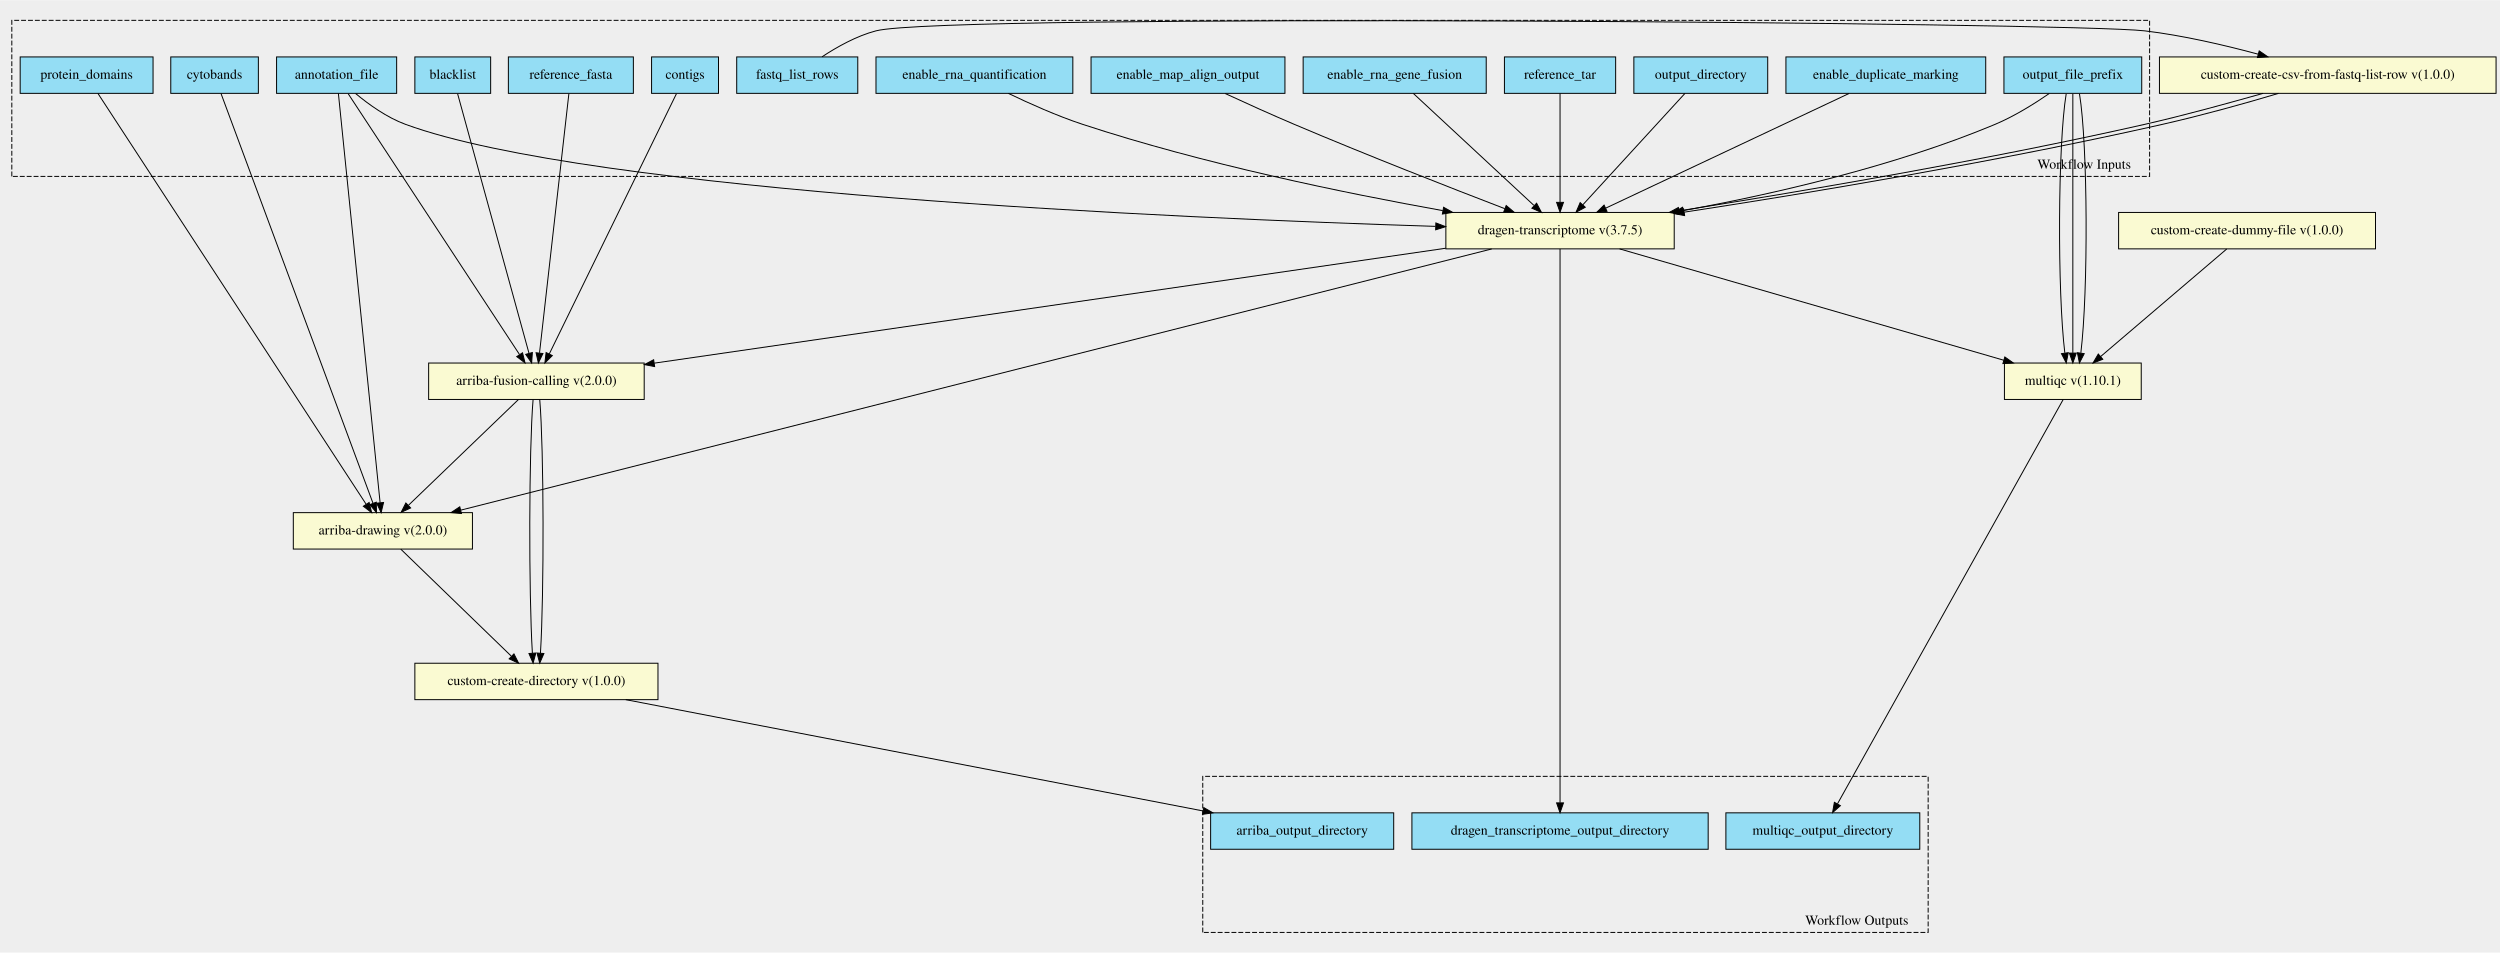
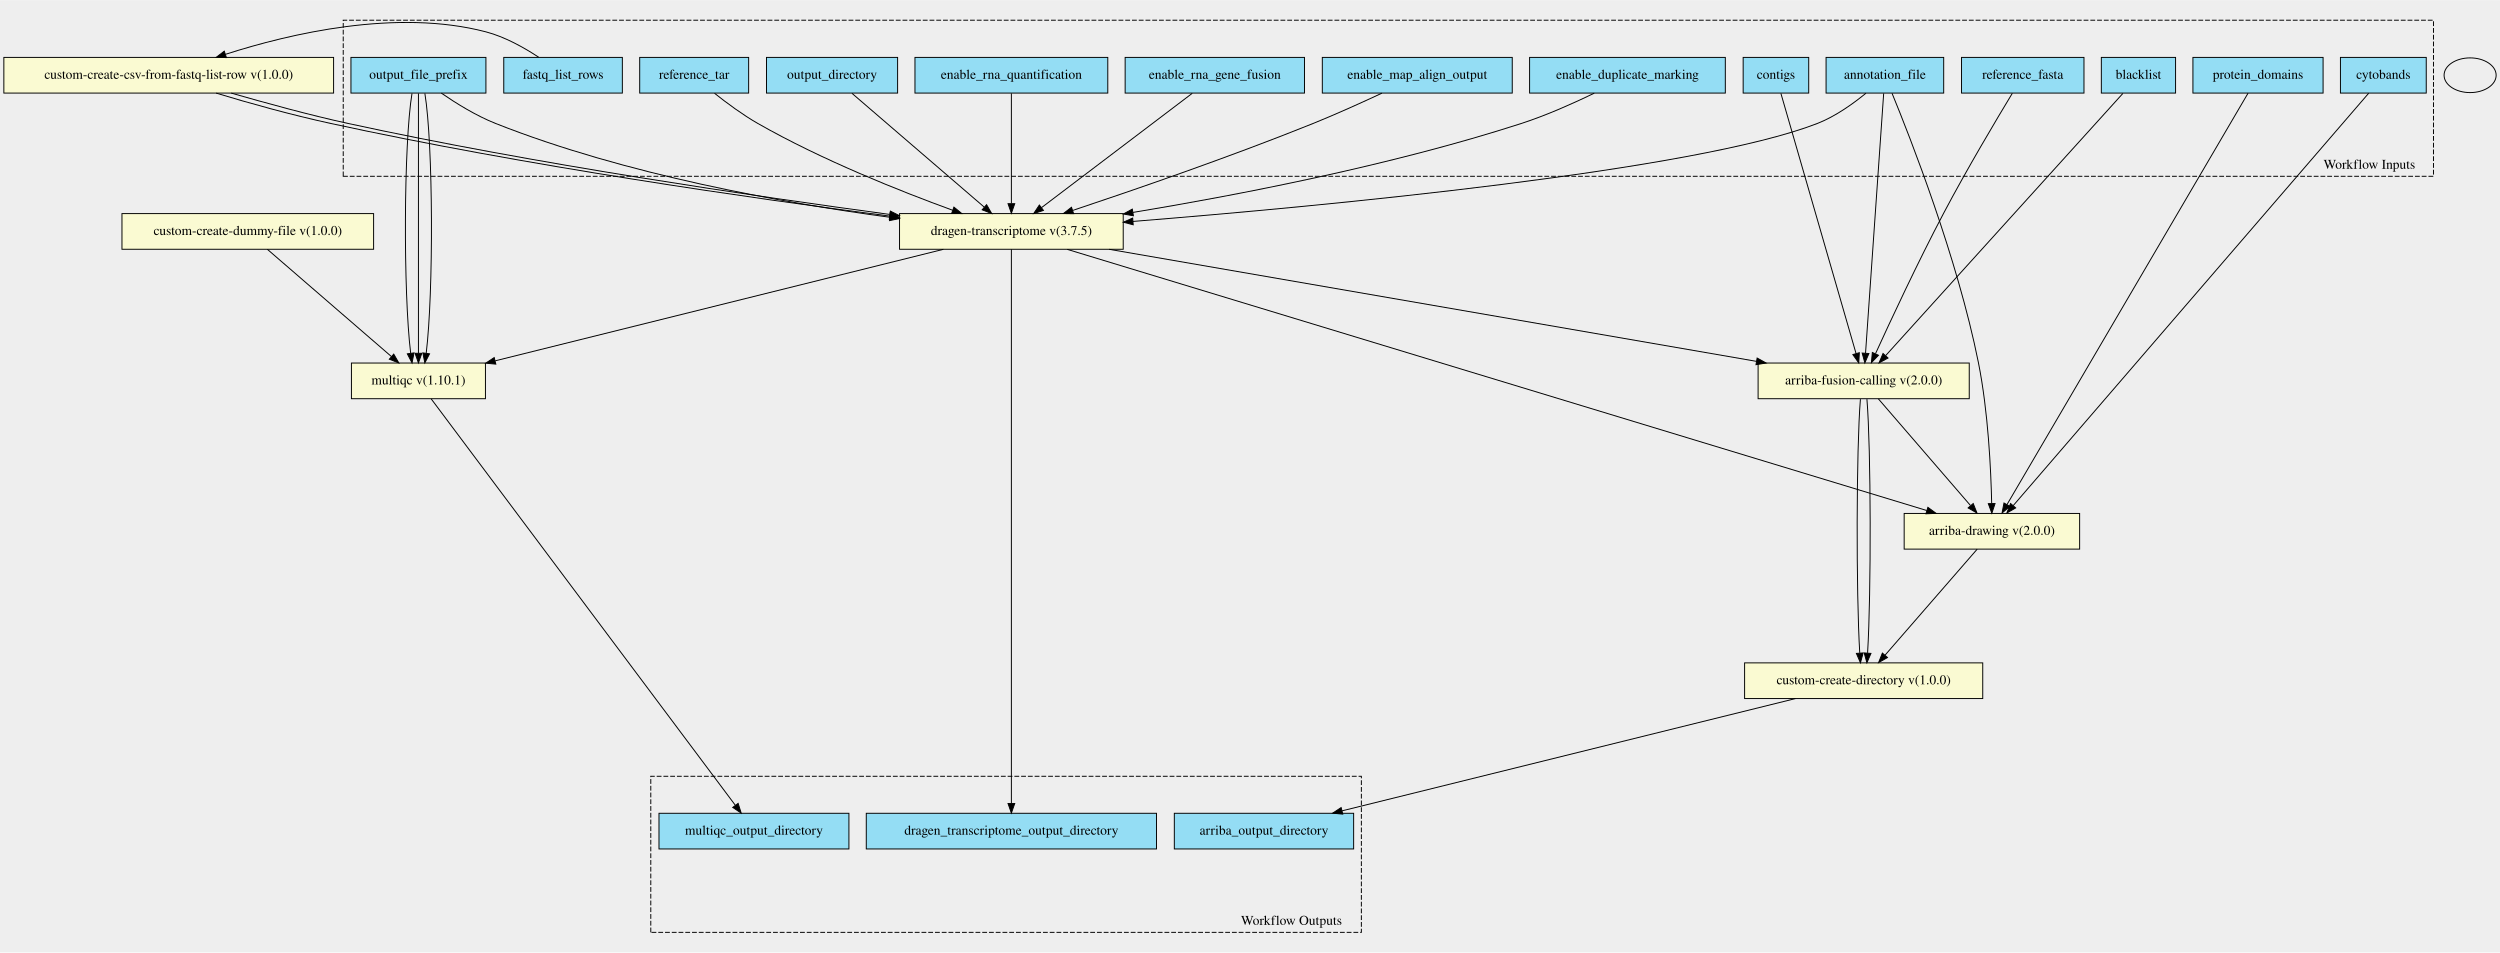
- <svg xmlns="http://www.w3.org/2000/svg" xmlns:xlink="http://www.w3.org/1999/xlink" width="2540pt" height="968pt" viewBox="0.00 0.00 2540.00 967.63">
-   <g id="graph0" class="graph" transform="scale(1 1) rotate(0) translate(4 963.63)">
-     <polygon fill="#eeeeee" stroke="transparent" points="-4,4 -4,-963.63 2536,-963.63 2536,4 -4,4" />
+ <svg xmlns="http://www.w3.org/2000/svg" xmlns:xlink="http://www.w3.org/1999/xlink" width="2593pt" height="988pt" viewBox="0.00 0.00 2593.00 987.72">
+   <g id="graph0" class="graph" transform="scale(1 1) rotate(0) translate(4 983.72)">
+     <polygon fill="#eeeeee" stroke="transparent" points="-4,4 -4,-983.72 2589,-983.72 2589,4 -4,4" />
    <g id="clust1" class="cluster">
-       <polygon fill="#eeeeee" stroke="black" stroke-dasharray="5,2" points="8,-784.59 8,-943.15 2180,-943.15 2180,-784.59 8,-784.59" />
-       <text text-anchor="middle" x="2113.5" y="-792.39" font-family="Times,serif" font-size="14.00">Workflow Inputs</text>
+       <polygon fill="#eeeeee" stroke="black" stroke-dasharray="5,2" points="352,-801.01 352,-962.9 2520,-962.9 2520,-801.01 352,-801.01" />
+       <text text-anchor="middle" x="2453.5" y="-808.81" font-family="Times,serif" font-size="14.00">Workflow Inputs</text>
    </g>
    <g id="clust2" class="cluster">
-       <polygon fill="#eeeeee" stroke="black" stroke-dasharray="5,2" points="1218,-16.47 1218,-175.04 1955,-175.04 1955,-16.47 1218,-16.47" />
-       <text text-anchor="middle" x="1882.5" y="-24.27" font-family="Times,serif" font-size="14.00">Workflow Outputs</text>
+       <polygon fill="#eeeeee" stroke="black" stroke-dasharray="5,2" points="671,-16.82 671,-178.7 1408,-178.7 1408,-16.82 671,-16.82" />
+       <text text-anchor="middle" x="1335.5" y="-24.62" font-family="Times,serif" font-size="14.00">Workflow Outputs</text>
    </g>
    <g id="node1" class="node">
      <g id="a_node1">
-         <a xlink:title="The prefix given to all output files&#10;">
-           <polygon fill="#94ddf4" stroke="black" points="2032,-868.97 2032,-905.97 2172,-905.97 2172,-868.97 2032,-868.97" />
-           <text text-anchor="middle" x="2102" y="-883.77" font-family="Times,serif" font-size="14.00">output_file_prefix</text>
-         </a>
-       </g>
+         <a xlink:title="Path to annotation transcript file.&#10;">
+           <polygon fill="#94ddf4" stroke="black" points="1890,-887.32 1890,-924.32 2012,-924.32 2012,-887.32 1890,-887.32" />
+           <text text-anchor="middle" x="1951" y="-902.12" font-family="Times,serif" font-size="14.00">annotation_file</text>
+         </a>
+       </g>
+     </g>
+     <g id="node18" class="node">
+       <g id="a_node18">
+         <a xlink:href="https://github.com/umccr/cwl-ica/blob/main/.github/catalogue/docs/tools/arriba-fusion-calling/2.0.0/arriba-fusion-calling__2.0.0.md" xlink:title="Runs Arriba fusion calling on the bam file produced by Dragen.&#10;">
+           <polygon fill="lightgoldenrodyellow" stroke="black" points="1819.5,-570.32 1819.5,-607.32 2038.5,-607.32 2038.5,-570.32 1819.5,-570.32" />
+           <text text-anchor="middle" x="1929" y="-585.12" font-family="Times,serif" font-size="14.00">arriba-fusion-calling v(2.0.0)</text>
+         </a>
+       </g>
+     </g>
+     <g id="edge14" class="edge">
+       <path fill="none" stroke="black" d="M1949.75,-886.98C1946.09,-834.57 1935.35,-680.77 1930.93,-617.5" />
+       <polygon fill="black" stroke="black" points="1934.42,-617.19 1930.23,-607.46 1927.44,-617.68 1934.42,-617.19" />
+     </g>
+     <g id="node19" class="node">
+       <g id="a_node19">
+         <a xlink:href="https://github.com/umccr/cwl-ica/blob/main/.github/catalogue/docs/tools/arriba-drawing/2.0.0/arriba-drawing__2.0.0.md" xlink:title="Run Arriba's drawing script for fusions predicted by previous step.&#10;">
+           <polygon fill="lightgoldenrodyellow" stroke="black" points="1971,-414.32 1971,-451.32 2153,-451.32 2153,-414.32 1971,-414.32" />
+           <text text-anchor="middle" x="2062" y="-429.12" font-family="Times,serif" font-size="14.00">arriba-drawing v(2.0.0)</text>
+         </a>
+       </g>
+     </g>
+     <g id="edge15" class="edge">
+       <path fill="none" stroke="black" d="M1958.41,-887.13C1977.08,-841.71 2026.13,-716.84 2048,-607.82 2058.19,-557.01 2061.02,-496.45 2061.77,-461.83" />
+       <polygon fill="black" stroke="black" points="2065.27,-461.6 2061.94,-451.54 2058.27,-461.48 2065.27,-461.6" />
    </g>
    <g id="node21" class="node">
      <g id="a_node21">
        <a xlink:href="https://github.com/umccr/cwl-ica/blob/main/.github/catalogue/docs/tools/dragen-transcriptome/3.7.5/dragen-transcriptome__3.7.5.md" xlink:title="Runs the dragen transcriptome workflow on the FPGA.&#10;Takes in a fastq list and corresponding mount paths from the predefined_mount_paths.&#10;All other options avaiable at the top of the workflow&#10;">
-           <polygon fill="lightgoldenrodyellow" stroke="black" points="1465,-710.97 1465,-747.97 1697,-747.97 1697,-710.97 1465,-710.97" />
-           <text text-anchor="middle" x="1581" y="-725.77" font-family="Times,serif" font-size="14.00">dragen-transcriptome v(3.7.5)</text>
-         </a>
-       </g>
-     </g>
-     <g id="edge14" class="edge">
-       <path fill="none" stroke="black" d="M2078.18,-868.91C2063.04,-858.47 2042.65,-845.7 2023,-837.47 1920.33,-794.51 1796.71,-766.42 1706.34,-749.85" />
-       <polygon fill="black" stroke="black" points="1706.79,-746.37 1696.32,-748.03 1705.54,-753.26 1706.79,-746.37" />
+           <polygon fill="lightgoldenrodyellow" stroke="black" points="929,-725.32 929,-762.32 1161,-762.32 1161,-725.32 929,-725.32" />
+           <text text-anchor="middle" x="1045" y="-740.12" font-family="Times,serif" font-size="14.00">dragen-transcriptome v(3.7.5)</text>
+         </a>
+       </g>
+     </g>
+     <g id="edge16" class="edge">
+       <path fill="none" stroke="black" d="M1931.38,-887.2C1918.11,-876.32 1899.66,-863.09 1881,-855.82 1754.38,-806.51 1371.87,-770.35 1171.12,-754.19" />
+       <polygon fill="black" stroke="black" points="1171.35,-750.7 1161.11,-753.39 1170.8,-757.68 1171.35,-750.7" />
+     </g>
+     <g id="node2" class="node">
+       <g id="a_node2">
+         <a xlink:title="Coordinates of the Giemsa staining bands.&#10;">
+           <polygon fill="#94ddf4" stroke="black" points="2423.5,-887.32 2423.5,-924.32 2512.5,-924.32 2512.5,-887.32 2423.5,-887.32" />
+           <text text-anchor="middle" x="2468" y="-902.12" font-family="Times,serif" font-size="14.00">cytobands</text>
+         </a>
+       </g>
+     </g>
+     <g id="edge17" class="edge">
+       <path fill="none" stroke="black" d="M2452.83,-887.22C2390.91,-815.38 2157.2,-544.26 2084.04,-459.38" />
+       <polygon fill="black" stroke="black" points="2086.65,-457.05 2077.47,-451.76 2081.35,-461.62 2086.65,-457.05" />
+     </g>
+     <g id="node3" class="node">
+       <g id="a_node3">
+         <a xlink:title="GFF3 file containing the genomic coordinates of protein domains&#10;">
+           <polygon fill="#94ddf4" stroke="black" points="2270.5,-887.32 2270.5,-924.32 2405.5,-924.32 2405.5,-887.32 2270.5,-887.32" />
+           <text text-anchor="middle" x="2338" y="-902.12" font-family="Times,serif" font-size="14.00">protein_domains</text>
+         </a>
+       </g>
+     </g>
+     <g id="edge18" class="edge">
+       <path fill="none" stroke="black" d="M2327.68,-887.22C2285.76,-815.67 2128,-546.44 2077.59,-460.42" />
+       <polygon fill="black" stroke="black" points="2080.59,-458.62 2072.52,-451.76 2074.55,-462.16 2080.59,-458.62" />
+     </g>
+     <g id="node4" class="node">
+       <g id="a_node4">
+         <a xlink:title="File with blacklist range&#10;">
+           <polygon fill="#94ddf4" stroke="black" points="2175.5,-887.32 2175.5,-924.32 2252.5,-924.32 2252.5,-887.32 2175.5,-887.32" />
+           <text text-anchor="middle" x="2214" y="-902.12" font-family="Times,serif" font-size="14.00">blacklist</text>
+         </a>
+       </g>
+     </g>
+     <g id="edge19" class="edge">
+       <path fill="none" stroke="black" d="M2197.86,-886.98C2149.85,-833.92 2007.83,-676.94 1951.95,-615.19" />
+       <polygon fill="black" stroke="black" points="1954.27,-612.53 1944.96,-607.46 1949.08,-617.23 1954.27,-612.53" />
+     </g>
+     <g id="node5" class="node">
+       <g id="a_node5">
+         <a xlink:title="Optional - List of interesting contigs&#10;If not specified, defaults to 1,2,3,4,5,6,7,8,9,10,11,12,13,14,15,16,17,18,19,20,21,22,X,Y&#10;">
+           <polygon fill="#94ddf4" stroke="black" points="1804,-887.32 1804,-924.32 1872,-924.32 1872,-887.32 1804,-887.32" />
+           <text text-anchor="middle" x="1838" y="-902.12" font-family="Times,serif" font-size="14.00">contigs</text>
+         </a>
+       </g>
+     </g>
+     <g id="edge20" class="edge">
+       <path fill="none" stroke="black" d="M1843.15,-886.98C1858.33,-834.46 1902.91,-680.14 1921.12,-617.11" />
+       <polygon fill="black" stroke="black" points="1924.49,-618.04 1923.9,-607.46 1917.77,-616.1 1924.49,-618.04" />
+     </g>
+     <g id="node6" class="node">
+       <g id="a_node6">
+         <a xlink:title="FastA file with genome sequence&#10;">
+           <polygon fill="#94ddf4" stroke="black" points="2030.5,-887.32 2030.5,-924.32 2157.5,-924.32 2157.5,-887.32 2030.5,-887.32" />
+           <text text-anchor="middle" x="2094" y="-902.12" font-family="Times,serif" font-size="14.00">reference_fasta</text>
+         </a>
+       </g>
+     </g>
+     <g id="edge21" class="edge">
+       <path fill="none" stroke="black" d="M2083.2,-887.13C2067.08,-860.51 2036.05,-808.39 2012,-762.82 1985.26,-712.14 1956.98,-651.45 1941.3,-617.09" />
+       <polygon fill="black" stroke="black" points="1944.37,-615.38 1937.04,-607.72 1937.99,-618.28 1944.37,-615.38" />
+     </g>
+     <g id="node7" class="node">
+       <g id="a_node7">
+         <a xlink:title="The row of fastq lists.&#10;Each row has the following attributes:&#10;  * RGID&#10;  * RGLB&#10;  * RGSM&#10;  * Lane&#10;  * Read1File&#10;  * Read2File (optional)&#10;">
+           <polygon fill="#94ddf4" stroke="black" points="518.5,-887.32 518.5,-924.32 641.5,-924.32 641.5,-887.32 518.5,-887.32" />
+           <text text-anchor="middle" x="580" y="-902.12" font-family="Times,serif" font-size="14.00">fastq_list_rows</text>
+         </a>
+       </g>
+     </g>
+     <g id="node24" class="node">
+       <g id="a_node24">
+         <a xlink:href="https://github.com/umccr/cwl-ica/blob/main/.github/catalogue/docs/tools/custom-create-csv-from-fastq-list-rows/1.0.0/custom-create-csv-from-fastq-list-rows__1.0.0.md" xlink:title="Create the fastq list csv to then run the germline tool.&#10;Takes in an array of fastq_list_row schema.&#10;Returns a csv file along with predefined_mount_path schema&#10;">
+           <polygon fill="lightgoldenrodyellow" stroke="black" points="0,-887.32 0,-924.32 342,-924.32 342,-887.32 0,-887.32" />
+           <text text-anchor="middle" x="171" y="-902.12" font-family="Times,serif" font-size="14.00">custom-create-csv-from-fastq-list-row v(1.0.0)</text>
+         </a>
+       </g>
+     </g>
+     <g id="edge22" class="edge">
+       <path fill="none" stroke="black" d="M554.8,-924.44C539.73,-934.4 519.73,-945.65 500,-950.82 407.44,-975.07 296.6,-948.96 230.1,-927.59" />
+       <polygon fill="black" stroke="black" points="230.81,-924.14 220.21,-924.35 228.62,-930.79 230.81,-924.14" />
+     </g>
+     <g id="node8" class="node">
+       <g id="a_node8">
+         <a xlink:title="The prefix given to all output files&#10;">
+           <polygon fill="#94ddf4" stroke="black" points="360,-887.32 360,-924.32 500,-924.32 500,-887.32 360,-887.32" />
+           <text text-anchor="middle" x="430" y="-902.12" font-family="Times,serif" font-size="14.00">output_file_prefix</text>
+         </a>
+       </g>
+     </g>
+     <g id="edge23" class="edge">
+       <path fill="none" stroke="black" d="M453.71,-887.28C469.05,-876.71 489.86,-863.79 510,-855.82 644.28,-802.64 808.06,-773.46 918.77,-758.53" />
+       <polygon fill="black" stroke="black" points="919.52,-761.96 928.98,-757.18 918.6,-755.03 919.52,-761.96" />
    </g>
    <g id="node22" class="node">
      <g id="a_node22">
        <a xlink:href="https://github.com/umccr/cwl-ica/blob/main/.github/catalogue/docs/tools/multiqc/1.10.1/multiqc__1.10.1.md" xlink:title="The dragen qc step - this takes in an array of dirs&#10;">
-           <polygon fill="lightgoldenrodyellow" stroke="black" points="2032.5,-557.97 2032.5,-594.97 2171.5,-594.97 2171.5,-557.97 2032.5,-557.97" />
-           <text text-anchor="middle" x="2102" y="-572.77" font-family="Times,serif" font-size="14.00">multiqc v(1.10.1)</text>
-         </a>
-       </g>
-     </g>
-     <g id="edge15" class="edge">
-       <path fill="none" stroke="black" d="M2095.25,-868.53C2086.74,-816.88 2086.28,-667.65 2093.85,-605.33" />
-       <polygon fill="black" stroke="black" points="2097.37,-605.48 2095.3,-595.09 2090.44,-604.5 2097.37,-605.48" />
-     </g>
-     <g id="edge16" class="edge">
-       <path fill="none" stroke="black" d="M2102,-868.53C2102,-816.88 2102,-667.65 2102,-605.33" />
-       <polygon fill="black" stroke="black" points="2105.5,-605.09 2102,-595.09 2098.5,-605.09 2105.5,-605.09" />
-     </g>
-     <g id="edge17" class="edge">
-       <path fill="none" stroke="black" d="M2108.75,-868.53C2117.26,-816.88 2117.72,-667.65 2110.15,-605.33" />
-       <polygon fill="black" stroke="black" points="2113.56,-604.5 2108.7,-595.09 2106.63,-605.48 2113.56,-604.5" />
-     </g>
-     <g id="node2" class="node">
-       <g id="a_node2">
-         <a xlink:title="Mark identical alignments as duplicates&#10;">
-           <polygon fill="#94ddf4" stroke="black" points="1810.5,-868.97 1810.5,-905.97 2013.5,-905.97 2013.5,-868.97 1810.5,-868.97" />
-           <text text-anchor="middle" x="1912" y="-883.77" font-family="Times,serif" font-size="14.00">enable_duplicate_marking</text>
-         </a>
-       </g>
-     </g>
-     <g id="edge18" class="edge">
-       <path fill="none" stroke="black" d="M1874.67,-868.88C1813.92,-840.25 1693.8,-783.63 1627.56,-752.42" />
-       <polygon fill="black" stroke="black" points="1628.73,-749.1 1618.19,-748 1625.74,-755.43 1628.73,-749.1" />
-     </g>
-     <g id="node3" class="node">
-       <g id="a_node3">
-         <a xlink:title="Optional - List of interesting contigs&#10;If not specified, defaults to 1,2,3,4,5,6,7,8,9,10,11,12,13,14,15,16,17,18,19,20,21,22,X,Y&#10;">
-           <polygon fill="#94ddf4" stroke="black" points="658,-868.97 658,-905.97 726,-905.97 726,-868.97 658,-868.97" />
-           <text text-anchor="middle" x="692" y="-883.77" font-family="Times,serif" font-size="14.00">contigs</text>
-         </a>
-       </g>
-     </g>
-     <g id="node20" class="node">
-       <g id="a_node20">
-         <a xlink:href="https://github.com/umccr/cwl-ica/blob/main/.github/catalogue/docs/tools/arriba-fusion-calling/2.0.0/arriba-fusion-calling__2.0.0.md" xlink:title="Runs Arriba fusion calling on the bam file produced by Dragen.&#10;">
-           <polygon fill="lightgoldenrodyellow" stroke="black" points="431.5,-557.97 431.5,-594.97 650.5,-594.97 650.5,-557.97 431.5,-557.97" />
-           <text text-anchor="middle" x="541" y="-572.77" font-family="Times,serif" font-size="14.00">arriba-fusion-calling v(2.0.0)</text>
-         </a>
-       </g>
-     </g>
-     <g id="edge19" class="edge">
-       <path fill="none" stroke="black" d="M683.23,-868.53C657.84,-816.56 584.16,-665.79 554.05,-604.18" />
-       <polygon fill="black" stroke="black" points="557.14,-602.54 549.61,-595.09 550.85,-605.61 557.14,-602.54" />
-     </g>
-     <g id="node4" class="node">
-       <g id="a_node4">
-         <a xlink:title="Path to annotation transcript file.&#10;">
-           <polygon fill="#94ddf4" stroke="black" points="277,-868.97 277,-905.97 399,-905.97 399,-868.97 277,-868.97" />
-           <text text-anchor="middle" x="338" y="-883.77" font-family="Times,serif" font-size="14.00">annotation_file</text>
-         </a>
-       </g>
-     </g>
-     <g id="node18" class="node">
-       <g id="a_node18">
-         <a xlink:href="https://github.com/umccr/cwl-ica/blob/main/.github/catalogue/docs/tools/arriba-drawing/2.0.0/arriba-drawing__2.0.0.md" xlink:title="Run Arriba's drawing script for fusions predicted by previous step.&#10;">
-           <polygon fill="lightgoldenrodyellow" stroke="black" points="294,-405.97 294,-442.97 476,-442.97 476,-405.97 294,-405.97" />
-           <text text-anchor="middle" x="385" y="-420.77" font-family="Times,serif" font-size="14.00">arriba-drawing v(2.0.0)</text>
-         </a>
-       </g>
-     </g>
-     <g id="edge20" class="edge">
-       <path fill="none" stroke="black" d="M339.79,-868.97C346.92,-798.94 373.46,-538.67 382.19,-453.01" />
-       <polygon fill="black" stroke="black" points="385.68,-453.3 383.21,-443 378.72,-452.59 385.68,-453.3" />
-     </g>
-     <g id="edge21" class="edge">
-       <path fill="none" stroke="black" d="M349.79,-868.53C384,-816.46 483.39,-665.17 523.7,-603.8" />
-       <polygon fill="black" stroke="black" points="526.86,-605.37 529.43,-595.09 521.01,-601.52 526.86,-605.37" />
-     </g>
-     <g id="edge22" class="edge">
-       <path fill="none" stroke="black" d="M357.23,-868.84C370.48,-857.8 389.05,-844.41 408,-837.47 597.5,-768.12 1192,-742.11 1454.4,-733.83" />
-       <polygon fill="black" stroke="black" points="1454.85,-737.32 1464.73,-733.51 1454.63,-730.32 1454.85,-737.32" />
-     </g>
-     <g id="node5" class="node">
-       <g id="a_node5">
-         <a xlink:title="The directory where all output files are placed&#10;">
-           <polygon fill="#94ddf4" stroke="black" points="1656,-868.97 1656,-905.97 1792,-905.97 1792,-868.97 1656,-868.97" />
-           <text text-anchor="middle" x="1724" y="-883.77" font-family="Times,serif" font-size="14.00">output_directory</text>
-         </a>
-       </g>
-     </g>
-     <g id="edge23" class="edge">
-       <path fill="none" stroke="black" d="M1707.87,-868.88C1682.56,-841.26 1633.37,-787.6 1604.23,-755.82" />
-       <polygon fill="black" stroke="black" points="1606.62,-753.25 1597.29,-748.24 1601.46,-757.98 1606.62,-753.25" />
-     </g>
-     <g id="node6" class="node">
-       <g id="a_node6">
-         <a xlink:title="File with blacklist range&#10;">
-           <polygon fill="#94ddf4" stroke="black" points="417.5,-868.97 417.5,-905.97 494.5,-905.97 494.5,-868.97 417.5,-868.97" />
-           <text text-anchor="middle" x="456" y="-883.77" font-family="Times,serif" font-size="14.00">blacklist</text>
+           <polygon fill="lightgoldenrodyellow" stroke="black" points="360.5,-570.32 360.5,-607.32 499.5,-607.32 499.5,-570.32 360.5,-570.32" />
+           <text text-anchor="middle" x="430" y="-585.12" font-family="Times,serif" font-size="14.00">multiqc v(1.10.1)</text>
        </a>
      </g>
    </g>
    <g id="edge24" class="edge">
-       <path fill="none" stroke="black" d="M460.94,-868.53C475.17,-816.78 516.36,-667.03 533.44,-604.95" />
-       <polygon fill="black" stroke="black" points="536.88,-605.66 536.15,-595.09 530.13,-603.8 536.88,-605.66" />
-     </g>
-     <g id="node7" class="node">
-       <g id="a_node7">
-         <a xlink:title="Coordinates of the Giemsa staining bands.&#10;">
-           <polygon fill="#94ddf4" stroke="black" points="169.5,-868.97 169.5,-905.97 258.5,-905.97 258.5,-868.97 169.5,-868.97" />
-           <text text-anchor="middle" x="214" y="-883.77" font-family="Times,serif" font-size="14.00">cytobands</text>
-         </a>
-       </g>
+       <path fill="none" stroke="black" d="M423.32,-886.98C414.71,-834.57 414.25,-680.77 421.94,-617.5" />
+       <polygon fill="black" stroke="black" points="425.42,-617.85 423.36,-607.46 418.49,-616.87 425.42,-617.85" />
    </g>
    <g id="edge25" class="edge">
-       <path fill="none" stroke="black" d="M220.49,-868.97C246.52,-798.79 343.41,-537.61 374.98,-452.48" />
-       <polygon fill="black" stroke="black" points="378.3,-453.59 378.5,-443 371.74,-451.16 378.3,-453.59" />
-     </g>
-     <g id="node8" class="node">
-       <g id="a_node8">
-         <a xlink:title="Path to ref data tarball&#10;">
-           <polygon fill="#94ddf4" stroke="black" points="1524.5,-868.97 1524.5,-905.97 1637.5,-905.97 1637.5,-868.97 1524.5,-868.97" />
-           <text text-anchor="middle" x="1581" y="-883.77" font-family="Times,serif" font-size="14.00">reference_tar</text>
-         </a>
-       </g>
+       <path fill="none" stroke="black" d="M430,-886.98C430,-834.57 430,-680.77 430,-617.5" />
+       <polygon fill="black" stroke="black" points="433.5,-617.46 430,-607.46 426.5,-617.46 433.5,-617.46" />
    </g>
    <g id="edge26" class="edge">
-       <path fill="none" stroke="black" d="M1581,-868.88C1581,-841.96 1581,-790.31 1581,-758.29" />
-       <polygon fill="black" stroke="black" points="1584.5,-758.24 1581,-748.24 1577.5,-758.24 1584.5,-758.24" />
+       <path fill="none" stroke="black" d="M436.68,-886.98C445.29,-834.57 445.75,-680.77 438.06,-617.5" />
+       <polygon fill="black" stroke="black" points="441.51,-616.87 436.64,-607.46 434.58,-617.85 441.51,-616.87" />
    </g>
    <g id="node9" class="node">
      <g id="a_node9">
-         <a xlink:title="Optional - Enable the DRAGEN Gene Fusion module - defaults to true&#10;">
-           <polygon fill="#94ddf4" stroke="black" points="1320,-868.97 1320,-905.97 1506,-905.97 1506,-868.97 1320,-868.97" />
-           <text text-anchor="middle" x="1413" y="-883.77" font-family="Times,serif" font-size="14.00">enable_rna_gene_fusion</text>
+         <a xlink:title="Mark identical alignments as duplicates&#10;">
+           <polygon fill="#94ddf4" stroke="black" points="1582.5,-887.32 1582.5,-924.32 1785.5,-924.32 1785.5,-887.32 1582.5,-887.32" />
+           <text text-anchor="middle" x="1684" y="-902.12" font-family="Times,serif" font-size="14.00">enable_duplicate_marking</text>
        </a>
      </g>
    </g>
    <g id="edge27" class="edge">
-       <path fill="none" stroke="black" d="M1431.95,-868.88C1461.9,-841.07 1520.28,-786.86 1554.41,-755.17" />
-       <polygon fill="black" stroke="black" points="1557.18,-757.37 1562.12,-748 1552.41,-752.24 1557.18,-757.37" />
+       <path fill="none" stroke="black" d="M1649.57,-887.21C1628.25,-876.88 1600.06,-864.25 1574,-855.82 1439.26,-812.22 1279.54,-781.45 1171.12,-763.54" />
+       <polygon fill="black" stroke="black" points="1171.56,-760.06 1161.12,-761.9 1170.42,-766.97 1171.56,-760.06" />
    </g>
    <g id="node10" class="node">
      <g id="a_node10">
        <a xlink:title="Do you wish to have the output bam files present&#10;">
-           <polygon fill="#94ddf4" stroke="black" points="1104.5,-868.97 1104.5,-905.97 1301.5,-905.97 1301.5,-868.97 1104.5,-868.97" />
-           <text text-anchor="middle" x="1203" y="-883.77" font-family="Times,serif" font-size="14.00">enable_map_align_output</text>
+           <polygon fill="#94ddf4" stroke="black" points="1367.5,-887.32 1367.5,-924.32 1564.5,-924.32 1564.5,-887.32 1367.5,-887.32" />
+           <text text-anchor="middle" x="1466" y="-902.12" font-family="Times,serif" font-size="14.00">enable_map_align_output</text>
        </a>
      </g>
    </g>
    <g id="edge28" class="edge">
-       <path fill="none" stroke="black" d="M1240.79,-868.79C1261.43,-859.26 1287.5,-847.45 1311,-837.47 1384.33,-806.33 1470,-772.87 1524.84,-751.81" />
-       <polygon fill="black" stroke="black" points="1526.29,-755.01 1534.38,-748.16 1523.79,-748.47 1526.29,-755.01" />
+       <path fill="none" stroke="black" d="M1429.35,-887.25C1408.6,-877.54 1382.06,-865.52 1358,-855.82 1272.68,-821.41 1172.13,-786.77 1108.47,-765.56" />
+       <polygon fill="black" stroke="black" points="1109.56,-762.23 1098.96,-762.4 1107.35,-768.88 1109.56,-762.23" />
    </g>
    <g id="node11" class="node">
      <g id="a_node11">
-         <a xlink:title="FastA file with genome sequence&#10;">
-           <polygon fill="#94ddf4" stroke="black" points="512.5,-868.97 512.5,-905.97 639.5,-905.97 639.5,-868.97 512.5,-868.97" />
-           <text text-anchor="middle" x="576" y="-883.77" font-family="Times,serif" font-size="14.00">reference_fasta</text>
+         <a xlink:title="Optional - Enable the DRAGEN Gene Fusion module - defaults to true&#10;">
+           <polygon fill="#94ddf4" stroke="black" points="1163,-887.32 1163,-924.32 1349,-924.32 1349,-887.32 1163,-887.32" />
+           <text text-anchor="middle" x="1256" y="-902.12" font-family="Times,serif" font-size="14.00">enable_rna_gene_fusion</text>
        </a>
      </g>
    </g>
    <g id="edge29" class="edge">
-       <path fill="none" stroke="black" d="M573.97,-868.53C568.12,-816.88 551.21,-667.65 544.16,-605.33" />
-       <polygon fill="black" stroke="black" points="547.6,-604.63 543,-595.09 540.64,-605.42 547.6,-604.63" />
+       <path fill="none" stroke="black" d="M1232.61,-887.09C1194.49,-858.18 1118.93,-800.88 1076.25,-768.51" />
+       <polygon fill="black" stroke="black" points="1078.25,-765.64 1068.17,-762.39 1074.02,-771.22 1078.25,-765.64" />
    </g>
    <g id="node12" class="node">
      <g id="a_node12">
-         <a xlink:title="The row of fastq lists.&#10;Each row has the following attributes:&#10;  * RGID&#10;  * RGLB&#10;  * RGSM&#10;  * Lane&#10;  * Read1File&#10;  * Read2File (optional)&#10;">
-           <polygon fill="#94ddf4" stroke="black" points="744.5,-868.97 744.5,-905.97 867.5,-905.97 867.5,-868.97 744.5,-868.97" />
-           <text text-anchor="middle" x="806" y="-883.77" font-family="Times,serif" font-size="14.00">fastq_list_rows</text>
-         </a>
-       </g>
+         <a xlink:title="Optional - Enable the quantification module - defaults to true&#10;">
+           <polygon fill="#94ddf4" stroke="black" points="945,-887.32 945,-924.32 1145,-924.32 1145,-887.32 945,-887.32" />
+           <text text-anchor="middle" x="1045" y="-902.12" font-family="Times,serif" font-size="14.00">enable_rna_quantification</text>
+         </a>
+       </g>
+     </g>
+     <g id="edge30" class="edge">
+       <path fill="none" stroke="black" d="M1045,-887.09C1045,-859.45 1045,-805.89 1045,-772.95" />
+       <polygon fill="black" stroke="black" points="1048.5,-772.63 1045,-762.63 1041.5,-772.63 1048.5,-772.63" />
+     </g>
+     <g id="node13" class="node">
+       <g id="a_node13">
+         <a xlink:title="The directory where all output files are placed&#10;">
+           <polygon fill="#94ddf4" stroke="black" points="791,-887.32 791,-924.32 927,-924.32 927,-887.32 791,-887.32" />
+           <text text-anchor="middle" x="859" y="-902.12" font-family="Times,serif" font-size="14.00">output_directory</text>
+         </a>
+       </g>
+     </g>
+     <g id="edge31" class="edge">
+       <path fill="none" stroke="black" d="M879.62,-887.09C913.08,-858.3 979.28,-801.35 1016.98,-768.92" />
+       <polygon fill="black" stroke="black" points="1019.28,-771.56 1024.58,-762.39 1014.71,-766.26 1019.28,-771.56" />
+     </g>
+     <g id="node14" class="node">
+       <g id="a_node14">
+         <a xlink:title="Path to ref data tarball&#10;">
+           <polygon fill="#94ddf4" stroke="black" points="659.5,-887.32 659.5,-924.32 772.5,-924.32 772.5,-887.32 659.5,-887.32" />
+           <text text-anchor="middle" x="716" y="-902.12" font-family="Times,serif" font-size="14.00">reference_tar</text>
+         </a>
+       </g>
+     </g>
+     <g id="edge32" class="edge">
+       <path fill="none" stroke="black" d="M737.1,-887.11C749.64,-877.13 766.14,-864.88 782,-855.82 848.07,-818.08 929.49,-785.68 984.08,-765.79" />
+       <polygon fill="black" stroke="black" points="985.4,-769.04 993.61,-762.35 983.02,-762.46 985.4,-769.04" />
+     </g>
+     <g id="node15" class="node">
+       <g id="a_node15">
+         <a xlink:title="The directory containing output files from arriba&#10;">
+           <polygon fill="#94ddf4" stroke="black" points="1214,-103.32 1214,-140.32 1400,-140.32 1400,-103.32 1214,-103.32" />
+           <text text-anchor="middle" x="1307" y="-118.12" font-family="Times,serif" font-size="14.00">arriba_output_directory</text>
+         </a>
+       </g>
+     </g>
+     <g id="node16" class="node">
+       <g id="a_node16">
+         <a xlink:title="The output directory containing all transcriptome output files&#10;">
+           <polygon fill="#94ddf4" stroke="black" points="894.5,-103.32 894.5,-140.32 1195.5,-140.32 1195.5,-103.32 894.5,-103.32" />
+           <text text-anchor="middle" x="1045" y="-118.12" font-family="Times,serif" font-size="14.00">dragen_transcriptome_output_directory</text>
+         </a>
+       </g>
+     </g>
+     <g id="node17" class="node">
+       <g id="a_node17">
+         <a xlink:title="The output directory for multiqc&#10;">
+           <polygon fill="#94ddf4" stroke="black" points="679.5,-103.32 679.5,-140.32 876.5,-140.32 876.5,-103.32 679.5,-103.32" />
+           <text text-anchor="middle" x="778" y="-118.12" font-family="Times,serif" font-size="14.00">multiqc_output_directory</text>
+         </a>
+       </g>
+     </g>
+     <g id="edge1" class="edge">
+       <path fill="none" stroke="black" d="M1944.26,-570.15C1967.68,-543.03 2012.63,-490.98 2039.71,-459.63" />
+       <polygon fill="black" stroke="black" points="2042.62,-461.61 2046.51,-451.75 2037.33,-457.03 2042.62,-461.61" />
+     </g>
+     <g id="node20" class="node">
+       <g id="a_node20">
+         <a xlink:href="https://github.com/umccr/cwl-ica/blob/main/.github/catalogue/docs/tools/custom-create-directory/1.0.0/custom-create-directory__1.0.0.md" xlink:title="Create an output directory to contain the arriba files&#10;">
+           <polygon fill="lightgoldenrodyellow" stroke="black" points="1805.5,-259.32 1805.5,-296.32 2052.5,-296.32 2052.5,-259.32 1805.5,-259.32" />
+           <text text-anchor="middle" x="1929" y="-274.12" font-family="Times,serif" font-size="14.00">custom-create-directory v(1.0.0)</text>
+         </a>
+       </g>
+     </g>
+     <g id="edge2" class="edge">
+       <path fill="none" stroke="black" d="M1925.62,-569.87C1921.37,-518.23 1921.14,-369 1924.93,-306.68" />
+       <polygon fill="black" stroke="black" points="1928.44,-306.65 1925.65,-296.43 1921.45,-306.16 1928.44,-306.65" />
+     </g>
+     <g id="edge3" class="edge">
+       <path fill="none" stroke="black" d="M1932.38,-569.87C1936.63,-518.23 1936.86,-369 1933.07,-306.68" />
+       <polygon fill="black" stroke="black" points="1936.55,-306.16 1932.35,-296.43 1929.56,-306.65 1936.55,-306.16" />
+     </g>
+     <g id="edge4" class="edge">
+       <path fill="none" stroke="black" d="M2046.74,-414.27C2023.32,-387.32 1978.37,-335.61 1951.29,-304.46" />
+       <polygon fill="black" stroke="black" points="1953.69,-301.89 1944.49,-296.64 1948.41,-306.48 1953.69,-301.89" />
+     </g>
+     <g id="edge9" class="edge">
+       <path fill="none" stroke="black" d="M1858.25,-259.3C1741.84,-230.48 1510.61,-173.23 1387.88,-142.85" />
+       <polygon fill="black" stroke="black" points="1388.71,-139.44 1378.16,-140.44 1387.02,-146.24 1388.71,-139.44" />
+     </g>
+     <g id="edge8" class="edge">
+       <path fill="none" stroke="black" d="M1045,-725.26C1045,-638.76 1045,-257.75 1045,-150.82" />
+       <polygon fill="black" stroke="black" points="1048.5,-150.52 1045,-140.52 1041.5,-150.52 1048.5,-150.52" />
+     </g>
+     <g id="edge5" class="edge">
+       <path fill="none" stroke="black" d="M1146.41,-725.27C1313.35,-696.37 1644.76,-639.01 1817.86,-609.06" />
+       <polygon fill="black" stroke="black" points="1818.5,-612.5 1827.76,-607.34 1817.31,-605.6 1818.5,-612.5" />
+     </g>
+     <g id="edge6" class="edge">
+       <path fill="none" stroke="black" d="M1102.96,-725.21C1278.9,-671.75 1806.25,-511.53 1994.39,-454.36" />
+       <polygon fill="black" stroke="black" points="1995.61,-457.65 2004.16,-451.39 1993.57,-450.95 1995.61,-457.65" />
+     </g>
+     <g id="edge7" class="edge">
+       <path fill="none" stroke="black" d="M974.45,-725.27C859.06,-696.56 630.73,-639.76 509.68,-609.64" />
+       <polygon fill="black" stroke="black" points="510.27,-606.18 499.73,-607.17 508.58,-612.98 510.27,-606.18" />
+     </g>
+     <g id="edge11" class="edge">
+       <path fill="none" stroke="black" d="M443.22,-570.16C496.51,-498.95 695.76,-232.71 758.77,-148.51" />
+       <polygon fill="black" stroke="black" points="761.58,-150.6 764.77,-140.5 755.98,-146.41 761.58,-150.6" />
    </g>
    <g id="node23" class="node">
      <g id="a_node23">
-         <a xlink:href="https://github.com/umccr/cwl-ica/blob/main/.github/catalogue/docs/tools/custom-create-csv-from-fastq-list-rows/1.0.0/custom-create-csv-from-fastq-list-rows__1.0.0.md" xlink:title="Create the fastq list csv to then run the germline tool.&#10;Takes in an array of fastq_list_row schema.&#10;Returns a csv file along with predefined_mount_path schema&#10;">
-           <polygon fill="lightgoldenrodyellow" stroke="black" points="2190,-868.97 2190,-905.97 2532,-905.97 2532,-868.97 2190,-868.97" />
-           <text text-anchor="middle" x="2361" y="-883.77" font-family="Times,serif" font-size="14.00">custom-create-csv-from-fastq-list-row v(1.0.0)</text>
-         </a>
-       </g>
-     </g>
-     <g id="edge30" class="edge">
-       <path fill="none" stroke="black" d="M831.2,-906.1C846.27,-916.06 866.27,-927.31 886,-932.47 955.27,-950.62 2103.89,-940.95 2175,-932.47 2213.58,-927.87 2255.73,-918.08 2290.14,-908.81" />
-       <polygon fill="black" stroke="black" points="2291.37,-912.1 2300.09,-906.08 2289.52,-905.35 2291.37,-912.1" />
-     </g>
-     <g id="node13" class="node">
-       <g id="a_node13">
-         <a xlink:title="Optional - Enable the quantification module - defaults to true&#10;">
-           <polygon fill="#94ddf4" stroke="black" points="886,-868.97 886,-905.97 1086,-905.97 1086,-868.97 886,-868.97" />
-           <text text-anchor="middle" x="986" y="-883.77" font-family="Times,serif" font-size="14.00">enable_rna_quantification</text>
-         </a>
-       </g>
-     </g>
-     <g id="edge31" class="edge">
-       <path fill="none" stroke="black" d="M1020.46,-868.96C1041.79,-858.67 1069.99,-846.04 1096,-837.47 1218.14,-797.26 1362.56,-767.59 1461.85,-749.82" />
-       <polygon fill="black" stroke="black" points="1462.69,-753.23 1471.92,-748.03 1461.46,-746.34 1462.69,-753.23" />
-     </g>
-     <g id="node14" class="node">
-       <g id="a_node14">
-         <a xlink:title="GFF3 file containing the genomic coordinates of protein domains&#10;">
-           <polygon fill="#94ddf4" stroke="black" points="16.5,-868.97 16.5,-905.97 151.5,-905.97 151.5,-868.97 16.5,-868.97" />
-           <text text-anchor="middle" x="84" y="-883.77" font-family="Times,serif" font-size="14.00">protein_domains</text>
-         </a>
-       </g>
-     </g>
-     <g id="edge32" class="edge">
-       <path fill="none" stroke="black" d="M95.43,-868.97C141.43,-798.51 313.17,-535.48 368.04,-451.45" />
-       <polygon fill="black" stroke="black" points="371.02,-453.29 373.56,-443 365.16,-449.46 371.02,-453.29" />
-     </g>
-     <g id="node15" class="node">
-       <g id="a_node15">
-         <a xlink:title="The output directory for multiqc&#10;">
-           <polygon fill="#94ddf4" stroke="black" points="1749.5,-100.97 1749.5,-137.97 1946.5,-137.97 1946.5,-100.97 1749.5,-100.97" />
-           <text text-anchor="middle" x="1848" y="-115.77" font-family="Times,serif" font-size="14.00">multiqc_output_directory</text>
-         </a>
-       </g>
-     </g>
-     <g id="node16" class="node">
-       <g id="a_node16">
-         <a xlink:title="The directory containing output files from arriba&#10;">
-           <polygon fill="#94ddf4" stroke="black" points="1226,-100.97 1226,-137.97 1412,-137.97 1412,-100.97 1226,-100.97" />
-           <text text-anchor="middle" x="1319" y="-115.77" font-family="Times,serif" font-size="14.00">arriba_output_directory</text>
-         </a>
-       </g>
-     </g>
-     <g id="node17" class="node">
-       <g id="a_node17">
-         <a xlink:title="The output directory containing all transcriptome output files&#10;">
-           <polygon fill="#94ddf4" stroke="black" points="1430.5,-100.97 1430.5,-137.97 1731.5,-137.97 1731.5,-100.97 1430.5,-100.97" />
-           <text text-anchor="middle" x="1581" y="-115.77" font-family="Times,serif" font-size="14.00">dragen_transcriptome_output_directory</text>
-         </a>
-       </g>
-     </g>
-     <g id="node19" class="node">
-       <g id="a_node19">
-         <a xlink:href="https://github.com/umccr/cwl-ica/blob/main/.github/catalogue/docs/tools/custom-create-directory/1.0.0/custom-create-directory__1.0.0.md" xlink:title="Create an output directory to contain the arriba files&#10;">
-           <polygon fill="lightgoldenrodyellow" stroke="black" points="417.5,-252.97 417.5,-289.97 664.5,-289.97 664.5,-252.97 417.5,-252.97" />
-           <text text-anchor="middle" x="541" y="-267.77" font-family="Times,serif" font-size="14.00">custom-create-directory v(1.0.0)</text>
-         </a>
-       </g>
-     </g>
-     <g id="edge1" class="edge">
-       <path fill="none" stroke="black" d="M403.2,-405.86C430.91,-379.03 483.79,-327.85 515.37,-297.28" />
-       <polygon fill="black" stroke="black" points="518.16,-299.45 522.92,-289.98 513.3,-294.42 518.16,-299.45" />
-     </g>
-     <g id="edge2" class="edge">
-       <path fill="none" stroke="black" d="M631.77,-252.97C778.26,-224.73 1065.79,-169.29 1218.36,-139.88" />
-       <polygon fill="black" stroke="black" points="1219.05,-143.31 1228.21,-137.98 1217.73,-136.44 1219.05,-143.31" />
-     </g>
-     <g id="edge3" class="edge">
-       <path fill="none" stroke="black" d="M522.8,-557.97C495.24,-531.47 442.78,-481.03 411.14,-450.6" />
-       <polygon fill="black" stroke="black" points="413.2,-447.74 403.57,-443.33 408.35,-452.78 413.2,-447.74" />
-     </g>
-     <g id="edge4" class="edge">
-       <path fill="none" stroke="black" d="M537.62,-557.87C533.38,-507.35 533.14,-361.59 536.9,-300.22" />
-       <polygon fill="black" stroke="black" points="540.4,-300.35 537.62,-290.12 533.42,-299.85 540.4,-300.35" />
-     </g>
-     <g id="edge5" class="edge">
-       <path fill="none" stroke="black" d="M544.38,-557.87C548.62,-507.35 548.86,-361.59 545.1,-300.22" />
-       <polygon fill="black" stroke="black" points="548.58,-299.85 544.38,-290.12 541.6,-300.35 548.58,-299.85" />
-     </g>
-     <g id="edge9" class="edge">
-       <path fill="none" stroke="black" d="M1581,-710.93C1581,-625.56 1581,-253.35 1581,-148.22" />
-       <polygon fill="black" stroke="black" points="1584.5,-148.09 1581,-138.09 1577.5,-148.09 1584.5,-148.09" />
-     </g>
-     <g id="edge6" class="edge">
-       <path fill="none" stroke="black" d="M1511.53,-710.87C1303.22,-658.1 684.67,-501.39 464.17,-445.53" />
-       <polygon fill="black" stroke="black" points="464.84,-442.09 454.29,-443.03 463.12,-448.88 464.84,-442.09" />
-     </g>
-     <g id="edge7" class="edge">
-       <path fill="none" stroke="black" d="M1464.98,-711.63C1266.1,-682.75 862.12,-624.1 660.73,-594.86" />
-       <polygon fill="black" stroke="black" points="661.1,-591.38 650.7,-593.4 660.1,-598.3 661.1,-591.38" />
-     </g>
-     <g id="edge8" class="edge">
-       <path fill="none" stroke="black" d="M1641.53,-710.93C1738.68,-682.77 1928.92,-627.64 2031.85,-597.81" />
-       <polygon fill="black" stroke="black" points="2032.9,-601.14 2041.53,-595 2030.95,-594.42 2032.9,-601.14" />
+         <a xlink:href="https://github.com/umccr/cwl-ica/blob/main/.github/catalogue/docs/tools/custom-touch-file/1.0.0/custom-touch-file__1.0.0.md" xlink:title="Intermediate step for letting multiqc-interop be placed in stream mode&#10;">
+           <polygon fill="lightgoldenrodyellow" stroke="black" points="122.5,-725.32 122.5,-762.32 383.5,-762.32 383.5,-725.32 122.5,-725.32" />
+           <text text-anchor="middle" x="253" y="-740.12" font-family="Times,serif" font-size="14.00">custom-create-dummy-file v(1.0.0)</text>
+         </a>
+       </g>
+     </g>
+     <g id="edge10" class="edge">
+       <path fill="none" stroke="black" d="M273.3,-725.27C304.96,-697.9 366.16,-645 401.99,-614.03" />
+       <polygon fill="black" stroke="black" points="404.38,-616.59 409.66,-607.4 399.81,-611.29 404.38,-616.59" />
+     </g>
+     <g id="edge12" class="edge">
+       <path fill="none" stroke="black" d="M220.17,-887.29C253.48,-877.12 298.5,-864.62 339,-855.82 539.83,-812.17 776.69,-778.07 918.7,-759.74" />
+       <polygon fill="black" stroke="black" points="919.28,-763.2 928.75,-758.45 918.39,-756.25 919.28,-763.2" />
    </g>
    <g id="edge13" class="edge">
-       <path fill="none" stroke="black" d="M2092.2,-557.92C2053.31,-488.25 1909.72,-231.04 1862.88,-147.13" />
-       <polygon fill="black" stroke="black" points="1865.84,-145.25 1857.91,-138.23 1859.73,-148.66 1865.84,-145.25" />
-     </g>
-     <g id="edge10" class="edge">
-       <path fill="none" stroke="black" d="M2295.31,-868.97C2259.75,-858.94 2215.11,-846.56 2175,-837.47 2012.24,-800.59 1822.38,-768.71 1701.91,-749.57" />
-       <polygon fill="black" stroke="black" points="1702.34,-746.09 1691.92,-747.98 1701.25,-753 1702.34,-746.09" />
-     </g>
-     <g id="edge11" class="edge">
-       <path fill="none" stroke="black" d="M2311,-868.97C2277.75,-858.94 2233.11,-846.56 2193,-837.47 2026.42,-799.73 1831.44,-767.22 1707.09,-748.24" />
-       <polygon fill="black" stroke="black" points="1707.56,-744.77 1697.15,-746.73 1706.51,-751.69 1707.56,-744.77" />
-     </g>
-     <g id="node24" class="node">
-       <g id="a_node24">
-         <a xlink:href="https://github.com/umccr/cwl-ica/blob/main/.github/catalogue/docs/tools/custom-touch-file/1.0.0/custom-touch-file__1.0.0.md" xlink:title="Intermediate step for letting multiqc-interop be placed in stream mode&#10;">
-           <polygon fill="lightgoldenrodyellow" stroke="black" points="2148.5,-710.97 2148.5,-747.97 2409.5,-747.97 2409.5,-710.97 2148.5,-710.97" />
-           <text text-anchor="middle" x="2279" y="-725.77" font-family="Times,serif" font-size="14.00">custom-create-dummy-file v(1.0.0)</text>
-         </a>
-       </g>
-     </g>
-     <g id="edge12" class="edge">
-       <path fill="none" stroke="black" d="M2258.35,-710.86C2226.64,-683.81 2165.89,-631.98 2130.17,-601.51" />
-       <polygon fill="black" stroke="black" points="2132.4,-598.81 2122.52,-594.98 2127.86,-604.13 2132.4,-598.81" />
+       <path fill="none" stroke="black" d="M235.81,-887.29C271.48,-877.12 316.5,-864.62 357,-855.82 551.64,-813.52 780.13,-780.18 918.7,-761.48" />
+       <polygon fill="black" stroke="black" points="919.48,-764.91 928.93,-760.11 918.55,-757.97 919.48,-764.91" />
+     </g>
+     <g id="node25" class="node">
+       <ellipse fill="none" stroke="black" cx="2558" cy="-905.82" rx="27" ry="18" />
    </g>
  </g>
</svg>
